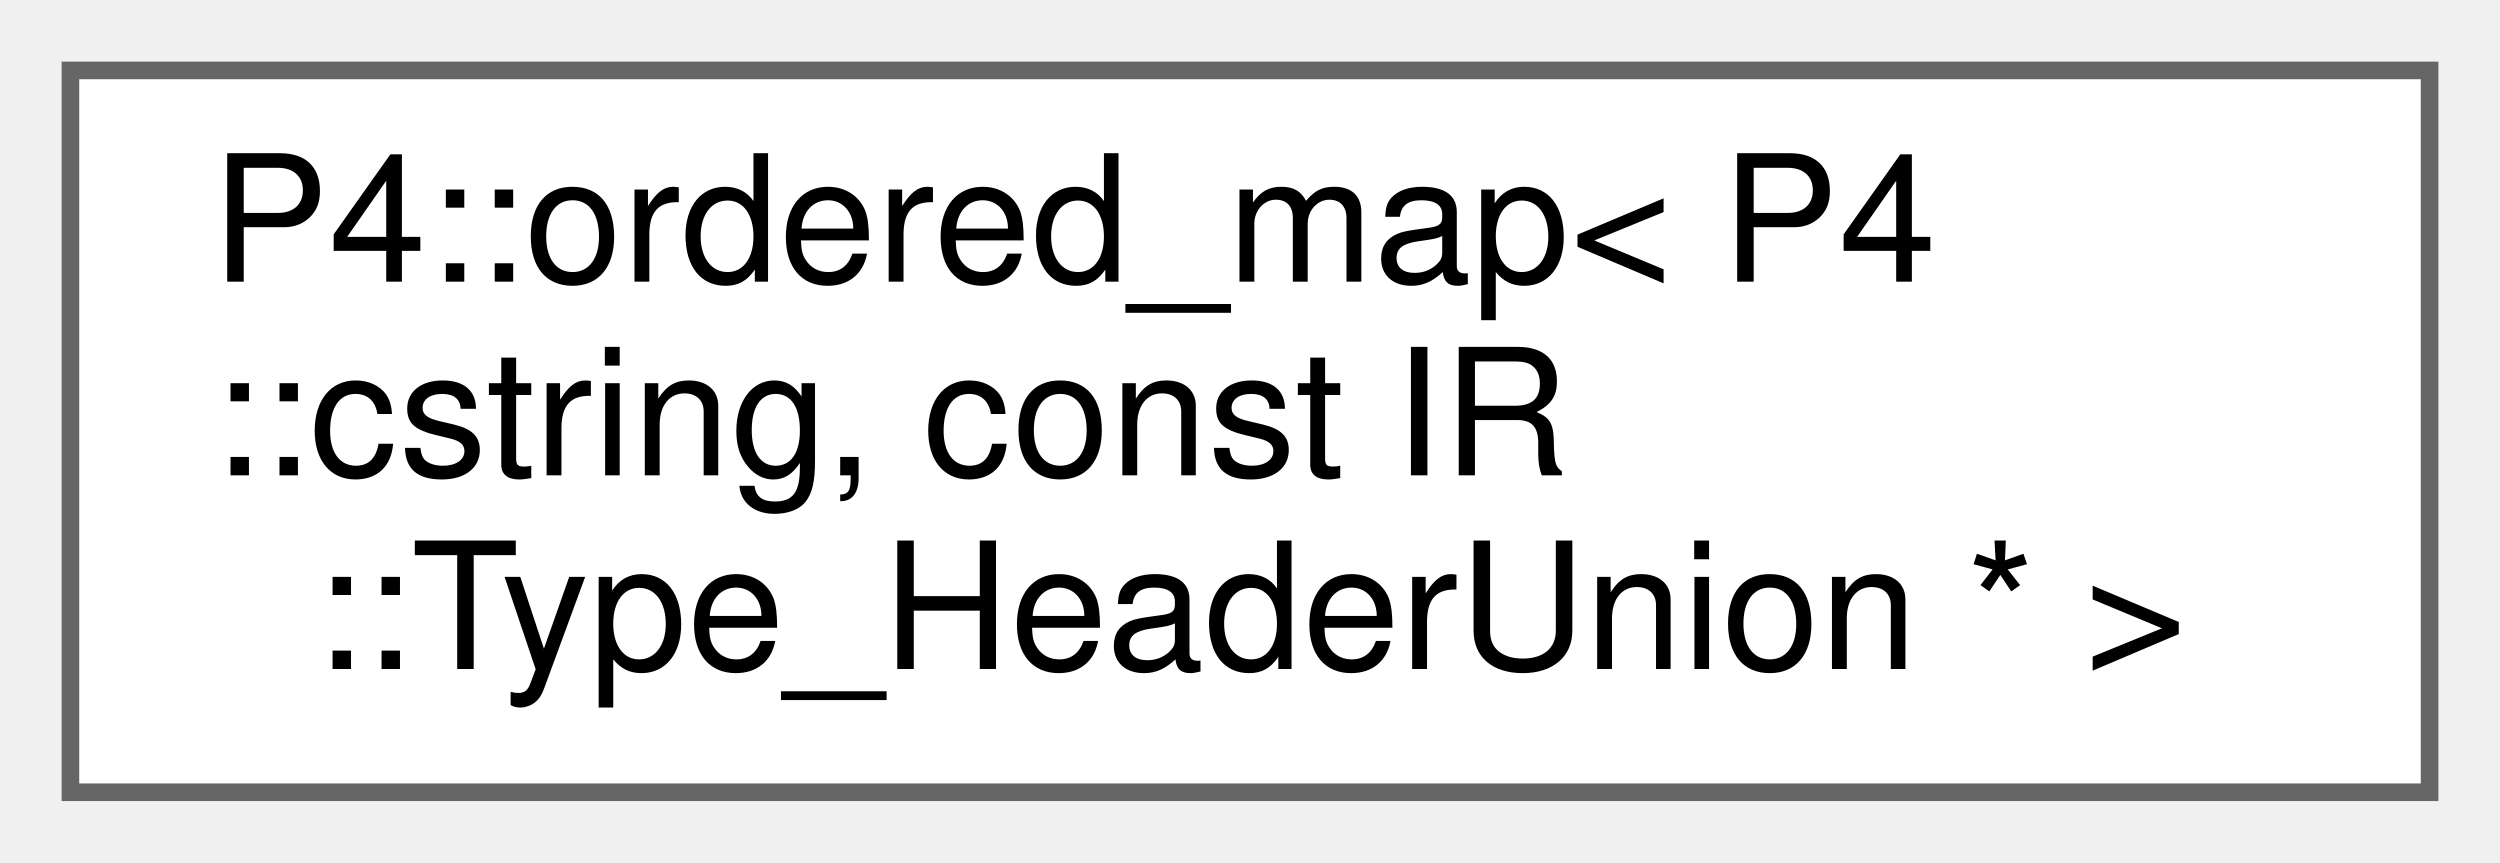
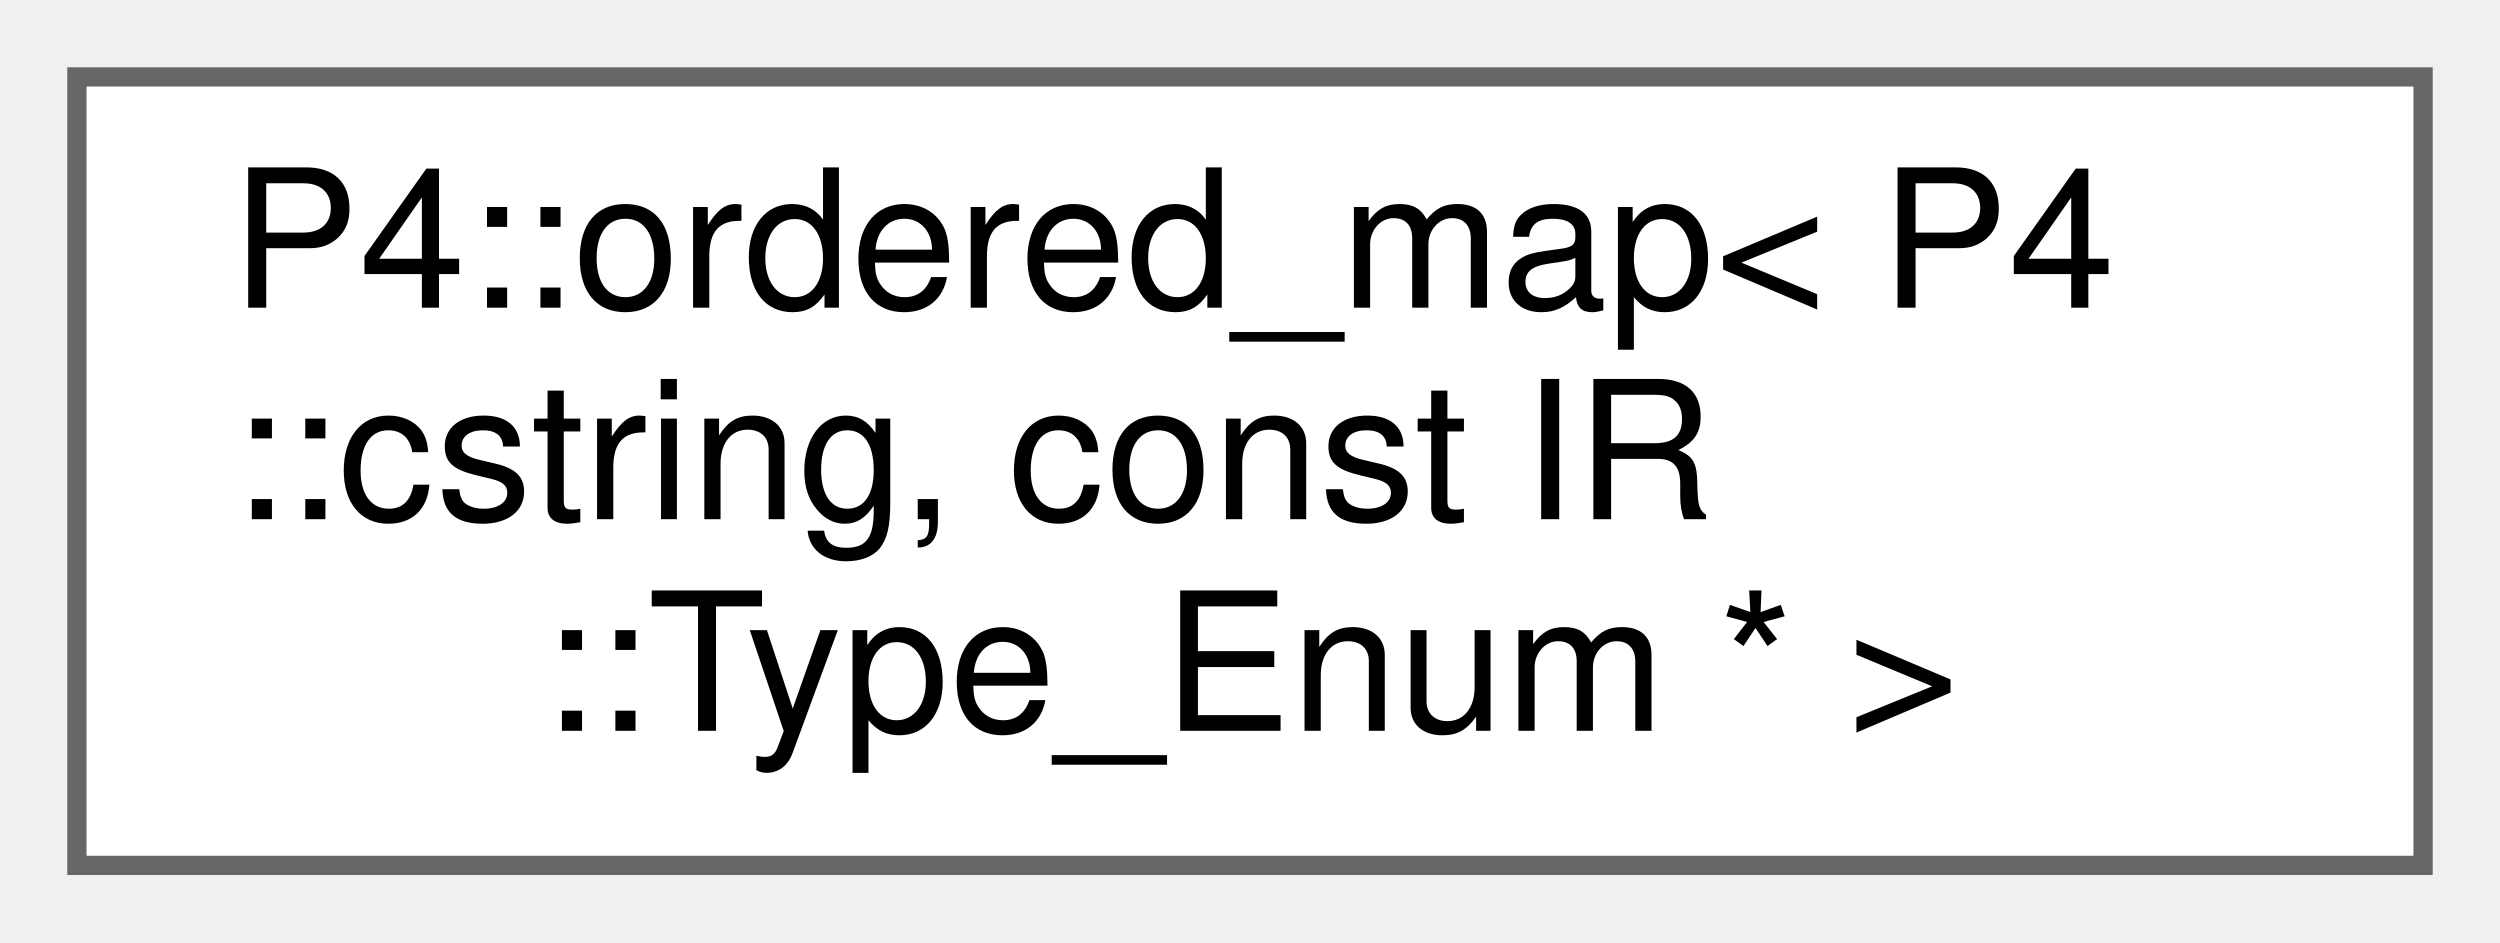
- <svg xmlns="http://www.w3.org/2000/svg" xmlns:xlink="http://www.w3.org/1999/xlink" width="142pt" height="49pt" viewBox="0.00 0.00 142.00 49.00">
+ <svg xmlns="http://www.w3.org/2000/svg" xmlns:xlink="http://www.w3.org/1999/xlink" width="130pt" height="49pt" viewBox="0.00 0.00 130.00 49.00">
  <g id="graph0" class="graph" transform="scale(1 1) rotate(0) translate(4 45)">
    <g id="Node000000" class="node">
      <g id="a_Node000000">
        <a xlink:href="class_p4_1_1ordered__map.html" target="_top" xlink:title=" ">
-           <polygon fill="white" stroke="#666666" points="134,-41 0,-41 0,0 134,0 134,-41" />
+           <polygon fill="white" stroke="#666666" points="122,-41 0,-41 0,0 122,0 122,-41" />
          <text text-anchor="start" x="8" y="-29" font-family="Helvetica,sans-Serif" font-size="10.00">P4::ordered_map&lt; P4</text>
          <text text-anchor="start" x="8" y="-18" font-family="Helvetica,sans-Serif" font-size="10.00">::cstring, const IR</text>
-           <text text-anchor="middle" x="67" y="-7" font-family="Helvetica,sans-Serif" font-size="10.00">::Type_HeaderUnion * &gt;</text>
+           <text text-anchor="middle" x="61" y="-7" font-family="Helvetica,sans-Serif" font-size="10.00">::Type_Enum * &gt;</text>
        </a>
      </g>
    </g>
  </g>
</svg>
